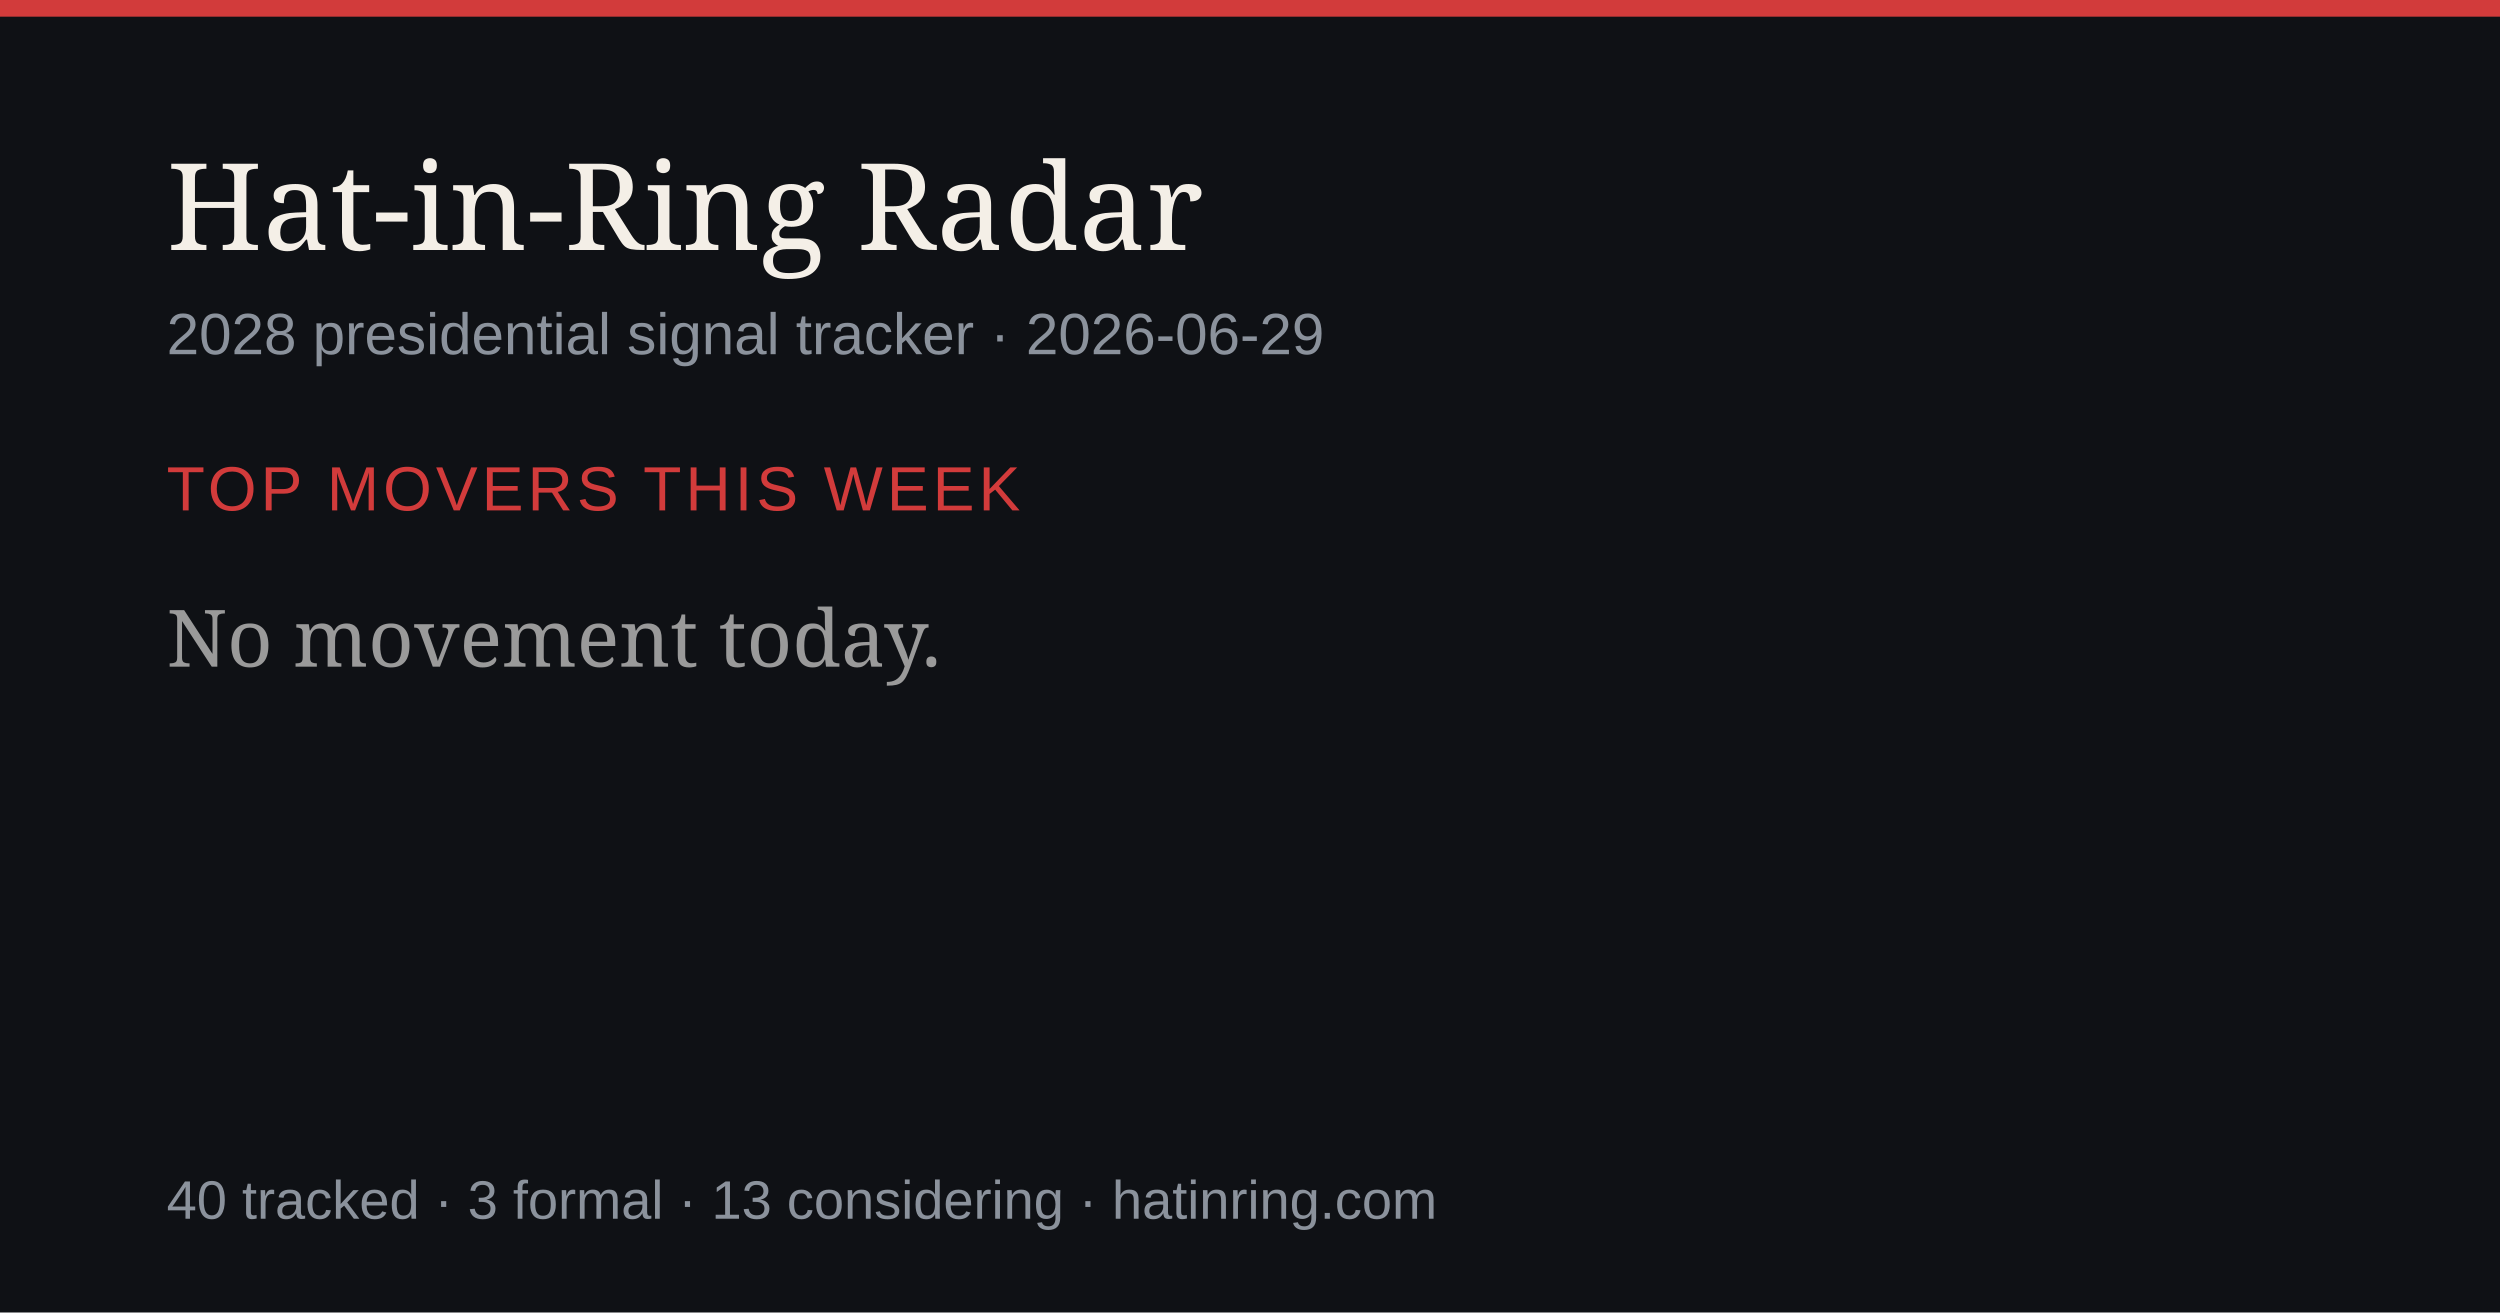
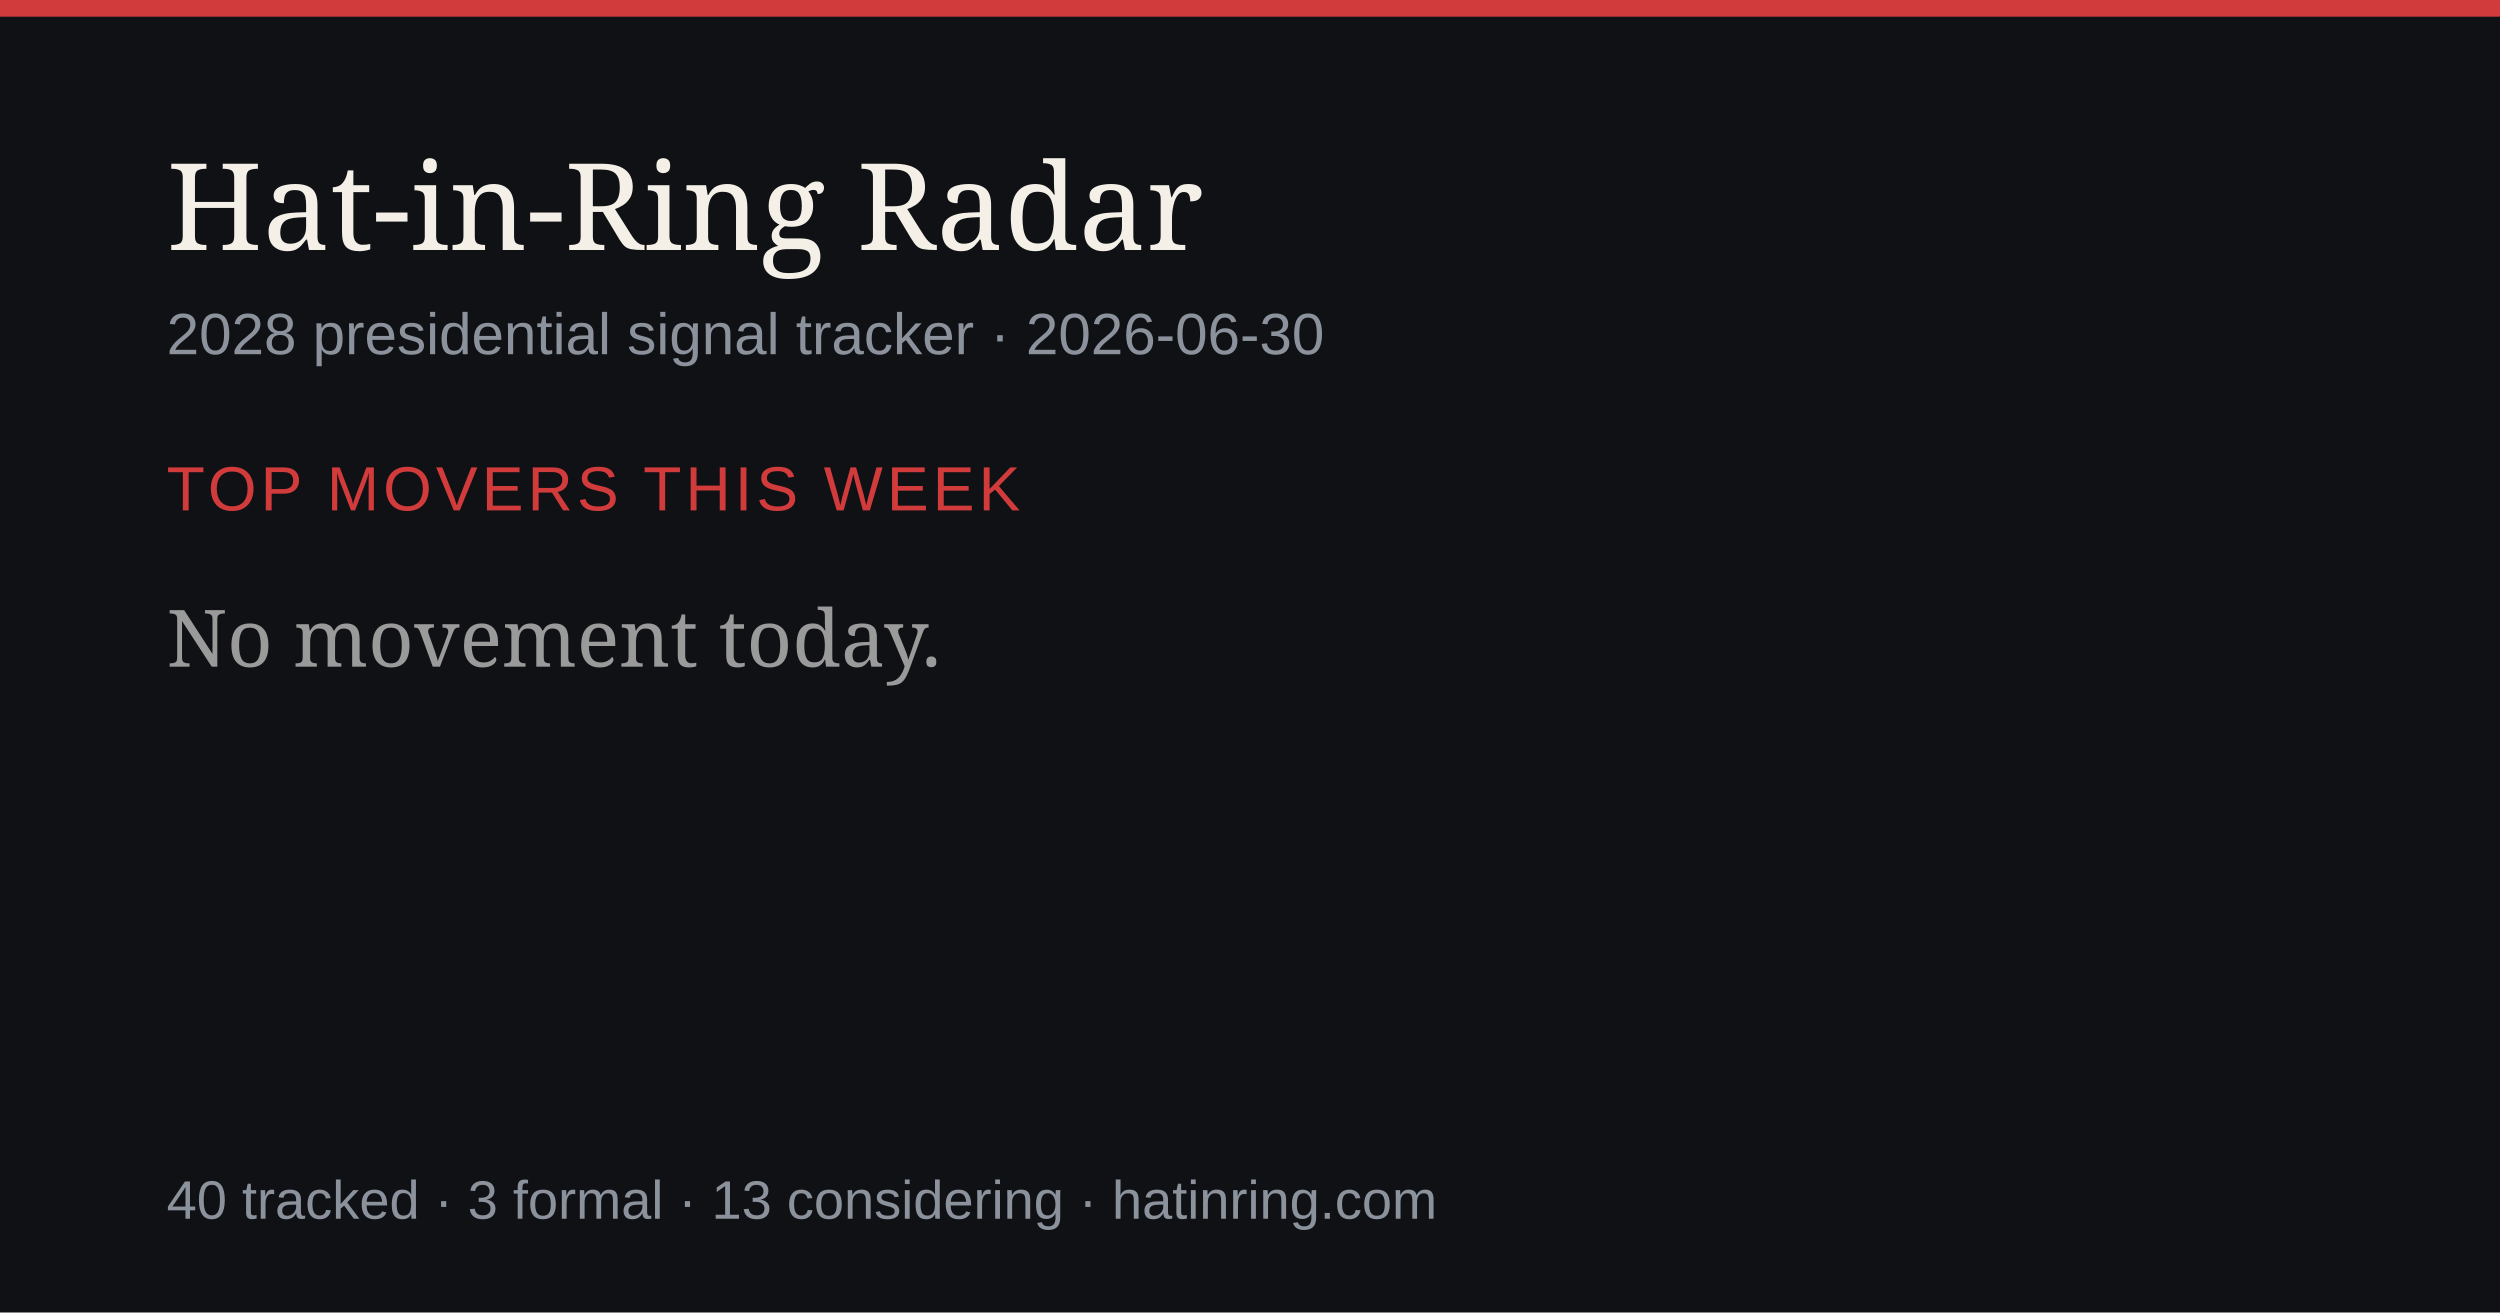
<svg xmlns="http://www.w3.org/2000/svg" width="1200" height="630" viewBox="0 0 1200 630" role="img" aria-label="Hat-in-Ring Radar daily briefing">
  <rect width="1200" height="630" fill="#0f1115" />
  <rect width="1200" height="8" fill="#d23b3b" />
  <text x="80" y="120" font-size="58" fill="#f4efe7" font-family="Georgia,serif">Hat-in-Ring Radar</text>
-   <text x="80" y="170" font-size="28" fill="#8b929c" font-family="-apple-system,Arial,sans-serif">2028 presidential signal tracker · 2026-06-29</text>
+   <text x="80" y="170" font-size="28" fill="#8b929c" font-family="-apple-system,Arial,sans-serif">2028 presidential signal tracker · 2026-06-30</text>
  <text x="80" y="245" font-size="30" fill="#d23b3b" font-family="-apple-system,Arial,sans-serif" letter-spacing="2">TOP MOVERS THIS WEEK</text>
  <text x="80" y="320" font-size="38" fill="#9a9a9a" font-family="Georgia,serif">No movement today.</text>
  <text x="80" y="585" font-size="26" fill="#8b929c" font-family="-apple-system,Arial,sans-serif">40 tracked · 3 formal · 13 considering · hatinring.com</text>
</svg>
